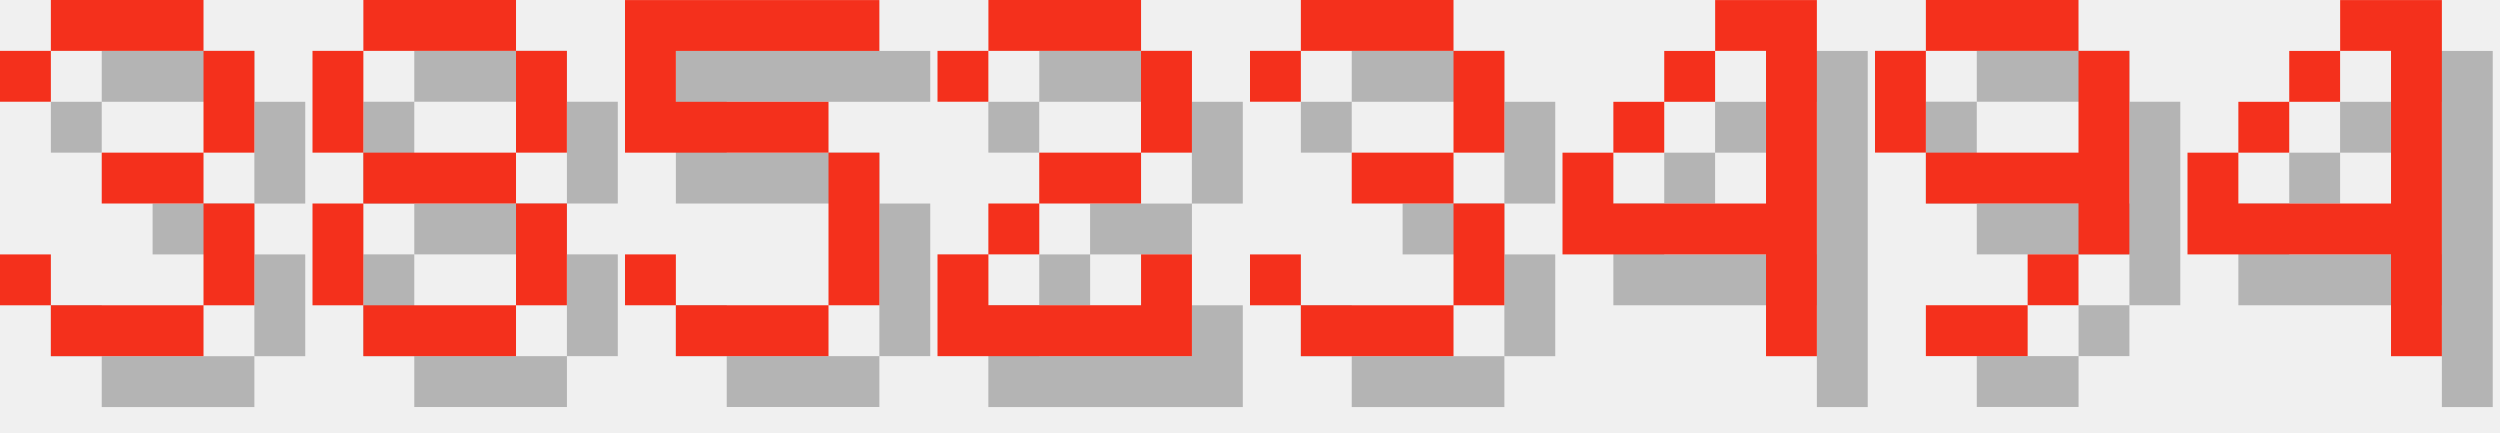
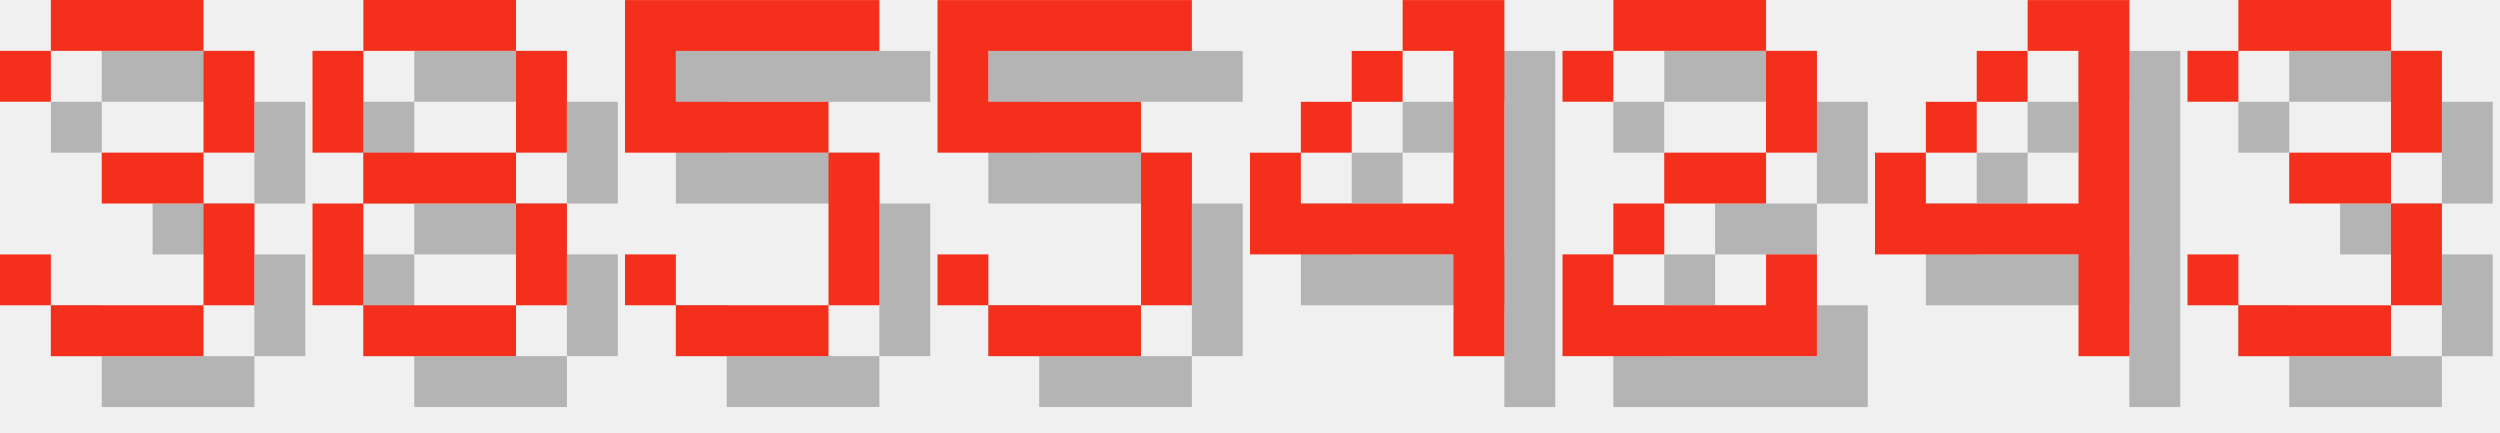
<svg xmlns="http://www.w3.org/2000/svg" version="1.1" width="208.0" height="36">
  <style>
        .text-foreground {
            fill: #F4301C;
        }
        .text-shadow {
            fill: #000000;
            fill-opacity: 0.25;
        }
    </style>
  <g class="digit" id="digit_3" transform="translate(0.0, 0), scale(4)">
    <path id="digit_3_shadow" class="text-shadow" d="m1.058 2.117v1.058h1.058v-1.058h3.175v2.117h-2.117v1.058h2.117v2.117h-3.175v-1.058h-1.058v1.058h1.058v1.058h3.175v-1.058h1.058v-2.117h-1.058v-1.058h1.058v-2.117h-1.058v-1.058h-3.175v1.058h-1.058z" fill-opacity=".5" style="paint-order:stroke fill markers" />
    <path id="digit_3_fg" class="text-foreground" d="m0 1.058v1.058h1.058v-1.058h3.175v2.117h-2.117v1.058h2.117v2.117h-3.175v-1.058h-1.058v1.058h1.058v1.058h3.175v-1.058h1.058v-2.117h-1.058v-1.058h1.058v-2.117h-1.058v-1.058h-3.175v1.058h-1.058z" fill="#fff" style="paint-order:stroke fill markers" />
  </g>
  <g class="digit" id="digit_8" transform="translate(26.0, 0), scale(4)">
    <path id="digit_8_shadow" class="text-shadow" d="m2.117 1.058v1.058h3.175v-1.058h-3.175zm3.175 1.058v2.117h1.058v-2.117h-1.058zm0 2.117h-3.175v1.058h3.175v-1.058zm0 1.058v2.117h1.058v-2.117h-1.058zm0 2.117h-3.175v1.058h3.175v-1.058zm-3.175 0v-2.117h-1.058v2.117h1.058zm0-3.175v-2.117h-1.058v2.117h1.058z" fill-opacity=".5" style="paint-order:stroke fill markers" />
    <path id="digit_8_fg" class="text-foreground" d="m1.058 0v1.058h3.175v-1.058h-3.175zm3.175 1.058v2.117h1.058v-2.117h-1.058zm0 2.117h-3.175v1.058h3.175v-1.058zm0 1.058v2.117h1.058v-2.117h-1.058zm0 2.117h-3.175v1.058h3.175v-1.058zm-3.175 0v-2.117h-1.058v2.117h1.058zm0-3.175v-2.117h-1.058v2.117h1.058z" fill="#fff" style="paint-order:stroke fill markers" />
  </g>
  <g class="digit" id="digit_5" transform="translate(52.0, 0), scale(4)">
    <path id="digit_5_shadow" class="text-shadow" d="m1.058 1.058v3.175h4.233v3.175h-3.175v-1.058h-1.058v1.058h1.058v1.058h3.175v-1.058h1.058v-3.175h-1.058v-1.058h-3.175v-1.058h4.233v-1.058h-5.292z" fill-opacity=".5" style="paint-order:stroke fill markers" />
    <path id="digit_5_fg" class="text-foreground" d="m0 0v3.175h4.233v3.175h-3.175v-1.058h-1.058v1.058h1.058v1.058h3.175v-1.058h1.058v-3.175h-1.058v-1.058h-3.175v-1.058h4.233v-1.058h-5.292z" fill="#fff" style="paint-order:stroke fill markers" />
  </g>
-   <g class="digit" id="digit_2" transform="translate(78.0, 0), scale(4)">
+   <g class="digit" id="digit_5" transform="translate(78.0, 0), scale(4)">
+     <path id="digit_5_shadow" class="text-shadow" d="m1.058 1.058v3.175h4.233v3.175h-3.175v-1.058h-1.058v1.058h1.058v1.058h3.175v-1.058h1.058v-3.175h-1.058v-1.058h-3.175v-1.058h4.233v-1.058h-5.292z" fill-opacity=".5" style="paint-order:stroke fill markers" />
+     <path id="digit_5_fg" class="text-foreground" d="m0 0v3.175h4.233v3.175h-3.175v-1.058h-1.058v1.058h1.058v1.058h3.175v-1.058h1.058v-3.175h-1.058v-1.058h-3.175v-1.058h4.233v-1.058h-5.292z" fill="#fff" style="paint-order:stroke fill markers" />
+   </g>
+   <g class="digit" id="digit_4" transform="translate(104.0, 0), scale(4)">
+     <path id="digit_4_shadow" class="text-shadow" d="m4.233 1.058v1.058h1.058v3.175h-3.175v-1.058h-1.058v2.117h4.233v2.117h1.058v-7.408h-2.117zm-2.117 3.175h1.058v-1.058h-1.058v1.058zm1.058-1.058h1.058v-1.058h-1.058v1.058z" fill-opacity=".5" style="paint-order:stroke fill markers" />
+     <path id="digit_4_fg" class="text-foreground" d="m3.175 0v1.058h1.058v3.175h-3.175v-1.058h-1.058v2.117h4.233v2.117h1.058v-7.408h-2.117zm-2.117 3.175h1.058v-1.058h-1.058v1.058zm1.058-1.058h1.058v-1.058h-1.058v1.058z" fill="#fff" style="paint-order:stroke fill markers" />
+   </g>
+   <g class="digit" id="digit_2" transform="translate(130.0, 0), scale(4)">
    <path id="digit_2_shadow" class="text-shadow" d="m1.058 2.117v1.058h1.058v-1.058h3.175v2.117h-2.117v1.058h-1.058v1.058h-1.058v2.117h5.292v-2.117h-1.058v1.058h-3.175v-1.058h1.058v-1.058h2.117v-1.058h1.058v-2.117h-1.058v-1.058h-3.175v1.058h-1.058z" fill-opacity=".5" style="paint-order:stroke fill markers" />
    <path id="digit_2_fg" class="text-foreground" d="m0 1.058v1.058h1.058v-1.058h3.175v2.117h-2.117v1.058h-1.058v1.058h-1.058v2.117h5.292v-2.117h-1.058v1.058h-3.175v-1.058h1.058v-1.058h2.117v-1.058h1.058v-2.117h-1.058v-1.058h-3.175v1.058h-1.058z" fill="#fff" style="paint-order:stroke fill markers" />
  </g>
-   <g class="digit" id="digit_3" transform="translate(104.0, 0), scale(4)">
+   <g class="digit" id="digit_4" transform="translate(156.0, 0), scale(4)">
+     <path id="digit_4_shadow" class="text-shadow" d="m4.233 1.058v1.058h1.058v3.175h-3.175v-1.058h-1.058v2.117h4.233v2.117h1.058v-7.408h-2.117zm-2.117 3.175h1.058v-1.058h-1.058v1.058zm1.058-1.058h1.058v-1.058h-1.058v1.058z" fill-opacity=".5" style="paint-order:stroke fill markers" />
+     <path id="digit_4_fg" class="text-foreground" d="m3.175 0v1.058h1.058v3.175h-3.175v-1.058h-1.058v2.117h4.233v2.117h1.058v-7.408h-2.117zm-2.117 3.175h1.058v-1.058h-1.058v1.058zm1.058-1.058h1.058v-1.058h-1.058v1.058z" fill="#fff" style="paint-order:stroke fill markers" />
+   </g>
+   <g class="digit" id="digit_3" transform="translate(182.0, 0), scale(4)">
    <path id="digit_3_shadow" class="text-shadow" d="m1.058 2.117v1.058h1.058v-1.058h3.175v2.117h-2.117v1.058h2.117v2.117h-3.175v-1.058h-1.058v1.058h1.058v1.058h3.175v-1.058h1.058v-2.117h-1.058v-1.058h1.058v-2.117h-1.058v-1.058h-3.175v1.058h-1.058z" fill-opacity=".5" style="paint-order:stroke fill markers" />
    <path id="digit_3_fg" class="text-foreground" d="m0 1.058v1.058h1.058v-1.058h3.175v2.117h-2.117v1.058h2.117v2.117h-3.175v-1.058h-1.058v1.058h1.058v1.058h3.175v-1.058h1.058v-2.117h-1.058v-1.058h1.058v-2.117h-1.058v-1.058h-3.175v1.058h-1.058z" fill="#fff" style="paint-order:stroke fill markers" />
  </g>
-   <g class="digit" id="digit_4" transform="translate(130.0, 0), scale(4)">
-     <path id="digit_4_shadow" class="text-shadow" d="m4.233 1.058v1.058h1.058v3.175h-3.175v-1.058h-1.058v2.117h4.233v2.117h1.058v-7.408h-2.117zm-2.117 3.175h1.058v-1.058h-1.058v1.058zm1.058-1.058h1.058v-1.058h-1.058v1.058z" fill-opacity=".5" style="paint-order:stroke fill markers" />
-     <path id="digit_4_fg" class="text-foreground" d="m3.175 0v1.058h1.058v3.175h-3.175v-1.058h-1.058v2.117h4.233v2.117h1.058v-7.408h-2.117zm-2.117 3.175h1.058v-1.058h-1.058v1.058zm1.058-1.058h1.058v-1.058h-1.058v1.058z" fill="#fff" style="paint-order:stroke fill markers" />
-   </g>
-   <g class="digit" id="digit_9" transform="translate(156.0, 0), scale(4)">
-     <path id="digit_9_shadow" class="text-shadow" d="m2.117 1.058v1.058h3.175v-1.058h-3.175zm3.175 1.058v2.117h-3.175v1.058h3.175v1.058h1.058v-4.233h-1.058zm0 4.233h-1.058v1.058h1.058v-1.058zm-1.058 1.058h-2.117v1.058h2.117v-1.058zm-2.117-3.175v-2.117h-1.058v2.117h1.058z" fill-opacity=".5" style="paint-order:stroke fill markers" />
-     <path id="digit_9_fg" class="text-foreground" d="m1.058 0v1.058h3.175v-1.058h-3.175zm3.175 1.058v2.117h-3.175v1.058h3.175v1.058h1.058v-4.233h-1.058zm0 4.233h-1.058v1.058h1.058v-1.058zm-1.058 1.058h-2.117v1.058h2.117v-1.058zm-2.117-3.175v-2.117h-1.058v2.117h1.058z" fill="#fff" style="paint-order:stroke fill markers" />
-   </g>
-   <g class="digit" id="digit_4" transform="translate(182.0, 0), scale(4)">
-     <path id="digit_4_shadow" class="text-shadow" d="m4.233 1.058v1.058h1.058v3.175h-3.175v-1.058h-1.058v2.117h4.233v2.117h1.058v-7.408h-2.117zm-2.117 3.175h1.058v-1.058h-1.058v1.058zm1.058-1.058h1.058v-1.058h-1.058v1.058z" fill-opacity=".5" style="paint-order:stroke fill markers" />
-     <path id="digit_4_fg" class="text-foreground" d="m3.175 0v1.058h1.058v3.175h-3.175v-1.058h-1.058v2.117h4.233v2.117h1.058v-7.408h-2.117zm-2.117 3.175h1.058v-1.058h-1.058v1.058zm1.058-1.058h1.058v-1.058h-1.058v1.058z" fill="#fff" style="paint-order:stroke fill markers" />
-   </g>
</svg>
